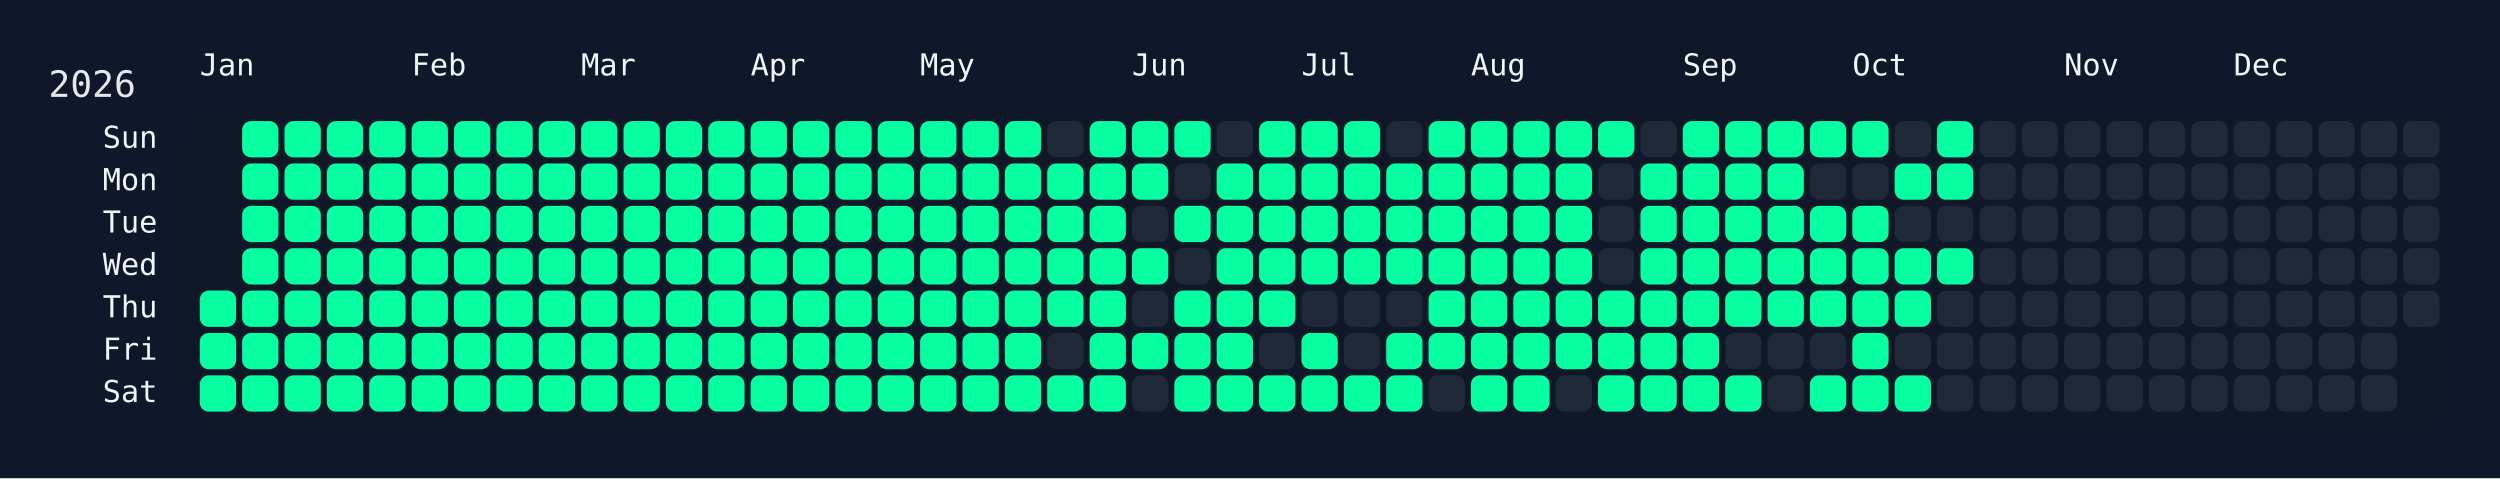
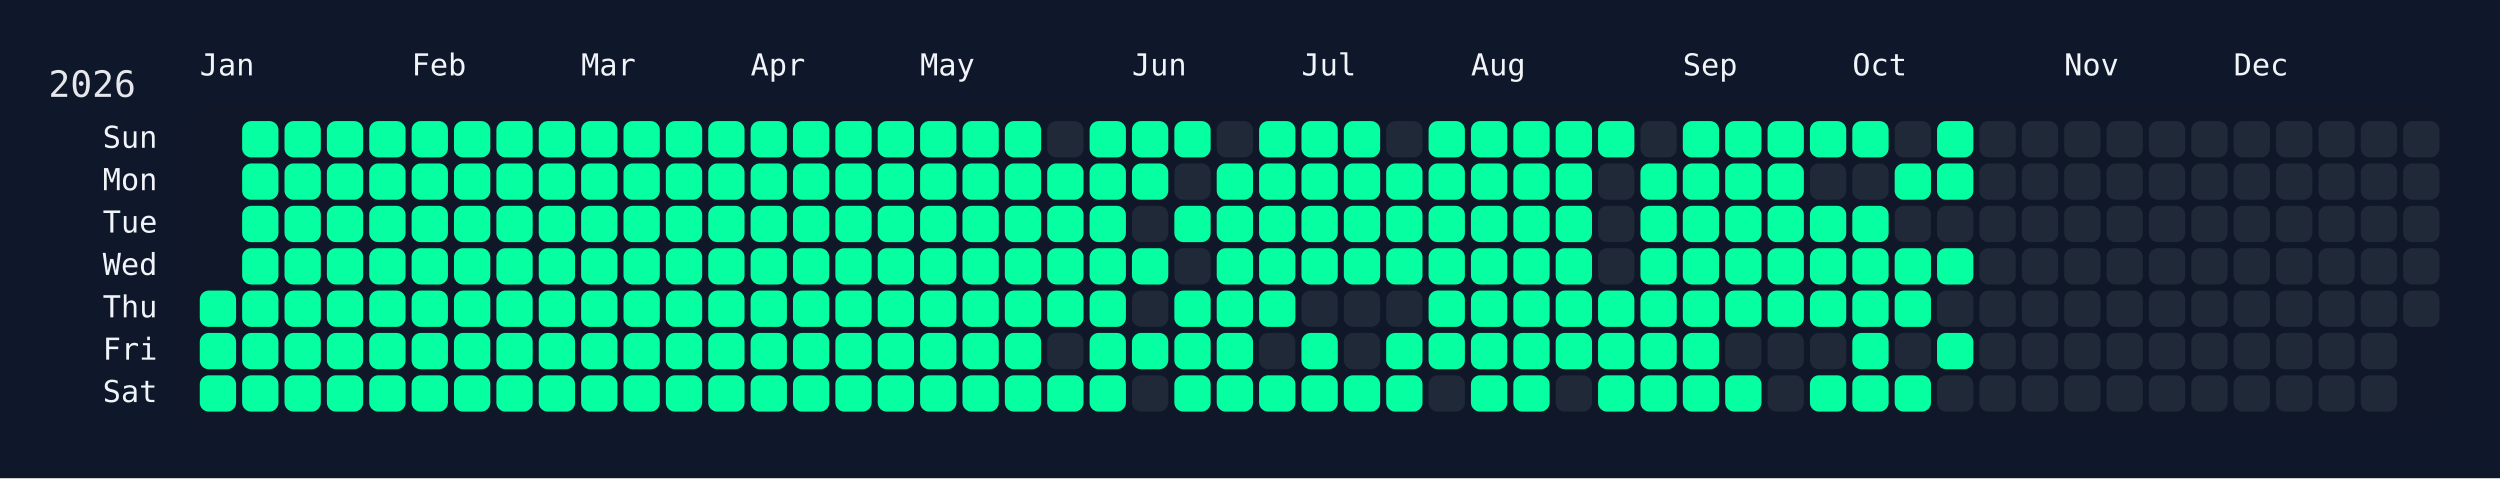
<svg xmlns="http://www.w3.org/2000/svg" width="826" height="158" viewBox="0 0 826 158">
  <rect width="826" height="158" fill="#0f172a" />
  <rect x="60" y="34" width="750" height="108" rx="12" ry="12" fill="rgba(15, 23, 42, 0.8)" />
  <text x="16" y="32" font-size="12" fill="#e5e7eb" font-family="JetBrains Mono, ui-monospace, SFMono-Regular, Menlo, Monaco, Consolas, monospace">2026</text>
  <text x="66" y="18" font-size="10" fill="#f1f5f9" font-family="JetBrains Mono, ui-monospace, SFMono-Regular, Menlo, Monaco, Consolas, monospace" dominant-baseline="hanging">Jan</text>
  <text x="136" y="18" font-size="10" fill="#f1f5f9" font-family="JetBrains Mono, ui-monospace, SFMono-Regular, Menlo, Monaco, Consolas, monospace" dominant-baseline="hanging">Feb</text>
  <text x="192" y="18" font-size="10" fill="#f1f5f9" font-family="JetBrains Mono, ui-monospace, SFMono-Regular, Menlo, Monaco, Consolas, monospace" dominant-baseline="hanging">Mar</text>
  <text x="248" y="18" font-size="10" fill="#f1f5f9" font-family="JetBrains Mono, ui-monospace, SFMono-Regular, Menlo, Monaco, Consolas, monospace" dominant-baseline="hanging">Apr</text>
  <text x="304" y="18" font-size="10" fill="#f1f5f9" font-family="JetBrains Mono, ui-monospace, SFMono-Regular, Menlo, Monaco, Consolas, monospace" dominant-baseline="hanging">May</text>
  <text x="374" y="18" font-size="10" fill="#f1f5f9" font-family="JetBrains Mono, ui-monospace, SFMono-Regular, Menlo, Monaco, Consolas, monospace" dominant-baseline="hanging">Jun</text>
  <text x="430" y="18" font-size="10" fill="#f1f5f9" font-family="JetBrains Mono, ui-monospace, SFMono-Regular, Menlo, Monaco, Consolas, monospace" dominant-baseline="hanging">Jul</text>
  <text x="486" y="18" font-size="10" fill="#f1f5f9" font-family="JetBrains Mono, ui-monospace, SFMono-Regular, Menlo, Monaco, Consolas, monospace" dominant-baseline="hanging">Aug</text>
  <text x="556" y="18" font-size="10" fill="#f1f5f9" font-family="JetBrains Mono, ui-monospace, SFMono-Regular, Menlo, Monaco, Consolas, monospace" dominant-baseline="hanging">Sep</text>
  <text x="612" y="18" font-size="10" fill="#f1f5f9" font-family="JetBrains Mono, ui-monospace, SFMono-Regular, Menlo, Monaco, Consolas, monospace" dominant-baseline="hanging">Oct</text>
  <text x="682" y="18" font-size="10" fill="#f1f5f9" font-family="JetBrains Mono, ui-monospace, SFMono-Regular, Menlo, Monaco, Consolas, monospace" dominant-baseline="hanging">Nov</text>
  <text x="738" y="18" font-size="10" fill="#f1f5f9" font-family="JetBrains Mono, ui-monospace, SFMono-Regular, Menlo, Monaco, Consolas, monospace" dominant-baseline="hanging">Dec</text>
  <text x="52" y="46.0" font-size="10" fill="#f1f5f9" font-family="JetBrains Mono, ui-monospace, SFMono-Regular, Menlo, Monaco, Consolas, monospace" text-anchor="end" dominant-baseline="middle">Sun</text>
  <text x="52" y="60.0" font-size="10" fill="#f1f5f9" font-family="JetBrains Mono, ui-monospace, SFMono-Regular, Menlo, Monaco, Consolas, monospace" text-anchor="end" dominant-baseline="middle">Mon</text>
  <text x="52" y="74.0" font-size="10" fill="#f1f5f9" font-family="JetBrains Mono, ui-monospace, SFMono-Regular, Menlo, Monaco, Consolas, monospace" text-anchor="end" dominant-baseline="middle">Tue</text>
  <text x="52" y="88.0" font-size="10" fill="#f1f5f9" font-family="JetBrains Mono, ui-monospace, SFMono-Regular, Menlo, Monaco, Consolas, monospace" text-anchor="end" dominant-baseline="middle">Wed</text>
  <text x="52" y="102.0" font-size="10" fill="#f1f5f9" font-family="JetBrains Mono, ui-monospace, SFMono-Regular, Menlo, Monaco, Consolas, monospace" text-anchor="end" dominant-baseline="middle">Thu</text>
  <text x="52" y="116.0" font-size="10" fill="#f1f5f9" font-family="JetBrains Mono, ui-monospace, SFMono-Regular, Menlo, Monaco, Consolas, monospace" text-anchor="end" dominant-baseline="middle">Fri</text>
  <text x="52" y="130.0" font-size="10" fill="#f1f5f9" font-family="JetBrains Mono, ui-monospace, SFMono-Regular, Menlo, Monaco, Consolas, monospace" text-anchor="end" dominant-baseline="middle">Sat</text>
  <g transform="translate(66,40)">
    <rect x="0" y="56" width="12" height="12" rx="3" ry="3" fill="#05ffa1" data-date="2026-01-01" />
    <rect x="0" y="70" width="12" height="12" rx="3" ry="3" fill="#05ffa1" data-date="2026-01-02" />
    <rect x="0" y="84" width="12" height="12" rx="3" ry="3" fill="#05ffa1" data-date="2026-01-03" />
    <rect x="14" y="0" width="12" height="12" rx="3" ry="3" fill="#05ffa1" data-date="2026-01-04" />
    <rect x="14" y="14" width="12" height="12" rx="3" ry="3" fill="#05ffa1" data-date="2026-01-05" />
    <rect x="14" y="28" width="12" height="12" rx="3" ry="3" fill="#05ffa1" data-date="2026-01-06" />
    <rect x="14" y="42" width="12" height="12" rx="3" ry="3" fill="#05ffa1" data-date="2026-01-07" />
    <rect x="14" y="56" width="12" height="12" rx="3" ry="3" fill="#05ffa1" data-date="2026-01-08" />
    <rect x="14" y="70" width="12" height="12" rx="3" ry="3" fill="#05ffa1" data-date="2026-01-09" />
    <rect x="14" y="84" width="12" height="12" rx="3" ry="3" fill="#05ffa1" data-date="2026-01-10" />
    <rect x="28" y="0" width="12" height="12" rx="3" ry="3" fill="#05ffa1" data-date="2026-01-11" />
    <rect x="28" y="14" width="12" height="12" rx="3" ry="3" fill="#05ffa1" data-date="2026-01-12" />
    <rect x="28" y="28" width="12" height="12" rx="3" ry="3" fill="#05ffa1" data-date="2026-01-13" />
    <rect x="28" y="42" width="12" height="12" rx="3" ry="3" fill="#05ffa1" data-date="2026-01-14" />
    <rect x="28" y="56" width="12" height="12" rx="3" ry="3" fill="#05ffa1" data-date="2026-01-15" />
    <rect x="28" y="70" width="12" height="12" rx="3" ry="3" fill="#05ffa1" data-date="2026-01-16" />
    <rect x="28" y="84" width="12" height="12" rx="3" ry="3" fill="#05ffa1" data-date="2026-01-17" />
    <rect x="42" y="0" width="12" height="12" rx="3" ry="3" fill="#05ffa1" data-date="2026-01-18" />
    <rect x="42" y="14" width="12" height="12" rx="3" ry="3" fill="#05ffa1" data-date="2026-01-19" />
    <rect x="42" y="28" width="12" height="12" rx="3" ry="3" fill="#05ffa1" data-date="2026-01-20" />
    <rect x="42" y="42" width="12" height="12" rx="3" ry="3" fill="#05ffa1" data-date="2026-01-21" />
    <rect x="42" y="56" width="12" height="12" rx="3" ry="3" fill="#05ffa1" data-date="2026-01-22" />
    <rect x="42" y="70" width="12" height="12" rx="3" ry="3" fill="#05ffa1" data-date="2026-01-23" />
    <rect x="42" y="84" width="12" height="12" rx="3" ry="3" fill="#05ffa1" data-date="2026-01-24" />
    <rect x="56" y="0" width="12" height="12" rx="3" ry="3" fill="#05ffa1" data-date="2026-01-25" />
    <rect x="56" y="14" width="12" height="12" rx="3" ry="3" fill="#05ffa1" data-date="2026-01-26" />
    <rect x="56" y="28" width="12" height="12" rx="3" ry="3" fill="#05ffa1" data-date="2026-01-27" />
    <rect x="56" y="42" width="12" height="12" rx="3" ry="3" fill="#05ffa1" data-date="2026-01-28" />
    <rect x="56" y="56" width="12" height="12" rx="3" ry="3" fill="#05ffa1" data-date="2026-01-29" />
    <rect x="56" y="70" width="12" height="12" rx="3" ry="3" fill="#05ffa1" data-date="2026-01-30" />
    <rect x="56" y="84" width="12" height="12" rx="3" ry="3" fill="#05ffa1" data-date="2026-01-31" />
    <rect x="70" y="0" width="12" height="12" rx="3" ry="3" fill="#05ffa1" data-date="2026-02-01" />
    <rect x="70" y="14" width="12" height="12" rx="3" ry="3" fill="#05ffa1" data-date="2026-02-02" />
    <rect x="70" y="28" width="12" height="12" rx="3" ry="3" fill="#05ffa1" data-date="2026-02-03" />
    <rect x="70" y="42" width="12" height="12" rx="3" ry="3" fill="#05ffa1" data-date="2026-02-04" />
    <rect x="70" y="56" width="12" height="12" rx="3" ry="3" fill="#05ffa1" data-date="2026-02-05" />
    <rect x="70" y="70" width="12" height="12" rx="3" ry="3" fill="#05ffa1" data-date="2026-02-06" />
    <rect x="70" y="84" width="12" height="12" rx="3" ry="3" fill="#05ffa1" data-date="2026-02-07" />
    <rect x="84" y="0" width="12" height="12" rx="3" ry="3" fill="#05ffa1" data-date="2026-02-08" />
    <rect x="84" y="14" width="12" height="12" rx="3" ry="3" fill="#05ffa1" data-date="2026-02-09" />
    <rect x="84" y="28" width="12" height="12" rx="3" ry="3" fill="#05ffa1" data-date="2026-02-10" />
    <rect x="84" y="42" width="12" height="12" rx="3" ry="3" fill="#05ffa1" data-date="2026-02-11" />
    <rect x="84" y="56" width="12" height="12" rx="3" ry="3" fill="#05ffa1" data-date="2026-02-12" />
    <rect x="84" y="70" width="12" height="12" rx="3" ry="3" fill="#05ffa1" data-date="2026-02-13" />
    <rect x="84" y="84" width="12" height="12" rx="3" ry="3" fill="#05ffa1" data-date="2026-02-14" />
    <rect x="98" y="0" width="12" height="12" rx="3" ry="3" fill="#05ffa1" data-date="2026-02-15" />
    <rect x="98" y="14" width="12" height="12" rx="3" ry="3" fill="#05ffa1" data-date="2026-02-16" />
    <rect x="98" y="28" width="12" height="12" rx="3" ry="3" fill="#05ffa1" data-date="2026-02-17" />
    <rect x="98" y="42" width="12" height="12" rx="3" ry="3" fill="#05ffa1" data-date="2026-02-18" />
    <rect x="98" y="56" width="12" height="12" rx="3" ry="3" fill="#05ffa1" data-date="2026-02-19" />
    <rect x="98" y="70" width="12" height="12" rx="3" ry="3" fill="#05ffa1" data-date="2026-02-20" />
    <rect x="98" y="84" width="12" height="12" rx="3" ry="3" fill="#05ffa1" data-date="2026-02-21" />
    <rect x="112" y="0" width="12" height="12" rx="3" ry="3" fill="#05ffa1" data-date="2026-02-22" />
    <rect x="112" y="14" width="12" height="12" rx="3" ry="3" fill="#05ffa1" data-date="2026-02-23" />
    <rect x="112" y="28" width="12" height="12" rx="3" ry="3" fill="#05ffa1" data-date="2026-02-24" />
    <rect x="112" y="42" width="12" height="12" rx="3" ry="3" fill="#05ffa1" data-date="2026-02-25" />
    <rect x="112" y="56" width="12" height="12" rx="3" ry="3" fill="#05ffa1" data-date="2026-02-26" />
    <rect x="112" y="70" width="12" height="12" rx="3" ry="3" fill="#05ffa1" data-date="2026-02-27" />
    <rect x="112" y="84" width="12" height="12" rx="3" ry="3" fill="#05ffa1" data-date="2026-02-28" />
    <rect x="126" y="0" width="12" height="12" rx="3" ry="3" fill="#05ffa1" data-date="2026-03-01" />
    <rect x="126" y="14" width="12" height="12" rx="3" ry="3" fill="#05ffa1" data-date="2026-03-02" />
    <rect x="126" y="28" width="12" height="12" rx="3" ry="3" fill="#05ffa1" data-date="2026-03-03" />
    <rect x="126" y="42" width="12" height="12" rx="3" ry="3" fill="#05ffa1" data-date="2026-03-04" />
    <rect x="126" y="56" width="12" height="12" rx="3" ry="3" fill="#05ffa1" data-date="2026-03-05" />
    <rect x="126" y="70" width="12" height="12" rx="3" ry="3" fill="#05ffa1" data-date="2026-03-06" />
    <rect x="126" y="84" width="12" height="12" rx="3" ry="3" fill="#05ffa1" data-date="2026-03-07" />
    <rect x="140" y="0" width="12" height="12" rx="3" ry="3" fill="#05ffa1" data-date="2026-03-08" />
    <rect x="140" y="14" width="12" height="12" rx="3" ry="3" fill="#05ffa1" data-date="2026-03-09" />
    <rect x="140" y="28" width="12" height="12" rx="3" ry="3" fill="#05ffa1" data-date="2026-03-10" />
    <rect x="140" y="42" width="12" height="12" rx="3" ry="3" fill="#05ffa1" data-date="2026-03-11" />
    <rect x="140" y="56" width="12" height="12" rx="3" ry="3" fill="#05ffa1" data-date="2026-03-12" />
    <rect x="140" y="70" width="12" height="12" rx="3" ry="3" fill="#05ffa1" data-date="2026-03-13" />
    <rect x="140" y="84" width="12" height="12" rx="3" ry="3" fill="#05ffa1" data-date="2026-03-14" />
    <rect x="154" y="0" width="12" height="12" rx="3" ry="3" fill="#05ffa1" data-date="2026-03-15" />
    <rect x="154" y="14" width="12" height="12" rx="3" ry="3" fill="#05ffa1" data-date="2026-03-16" />
    <rect x="154" y="28" width="12" height="12" rx="3" ry="3" fill="#05ffa1" data-date="2026-03-17" />
    <rect x="154" y="42" width="12" height="12" rx="3" ry="3" fill="#05ffa1" data-date="2026-03-18" />
    <rect x="154" y="56" width="12" height="12" rx="3" ry="3" fill="#05ffa1" data-date="2026-03-19" />
    <rect x="154" y="70" width="12" height="12" rx="3" ry="3" fill="#05ffa1" data-date="2026-03-20" />
    <rect x="154" y="84" width="12" height="12" rx="3" ry="3" fill="#05ffa1" data-date="2026-03-21" />
    <rect x="168" y="0" width="12" height="12" rx="3" ry="3" fill="#05ffa1" data-date="2026-03-22" />
    <rect x="168" y="14" width="12" height="12" rx="3" ry="3" fill="#05ffa1" data-date="2026-03-23" />
    <rect x="168" y="28" width="12" height="12" rx="3" ry="3" fill="#05ffa1" data-date="2026-03-24" />
    <rect x="168" y="42" width="12" height="12" rx="3" ry="3" fill="#05ffa1" data-date="2026-03-25" />
    <rect x="168" y="56" width="12" height="12" rx="3" ry="3" fill="#05ffa1" data-date="2026-03-26" />
    <rect x="168" y="70" width="12" height="12" rx="3" ry="3" fill="#05ffa1" data-date="2026-03-27" />
    <rect x="168" y="84" width="12" height="12" rx="3" ry="3" fill="#05ffa1" data-date="2026-03-28" />
    <rect x="182" y="0" width="12" height="12" rx="3" ry="3" fill="#05ffa1" data-date="2026-03-29" />
    <rect x="182" y="14" width="12" height="12" rx="3" ry="3" fill="#05ffa1" data-date="2026-03-30" />
    <rect x="182" y="28" width="12" height="12" rx="3" ry="3" fill="#05ffa1" data-date="2026-03-31" />
    <rect x="182" y="42" width="12" height="12" rx="3" ry="3" fill="#05ffa1" data-date="2026-04-01" />
    <rect x="182" y="56" width="12" height="12" rx="3" ry="3" fill="#05ffa1" data-date="2026-04-02" />
    <rect x="182" y="70" width="12" height="12" rx="3" ry="3" fill="#05ffa1" data-date="2026-04-03" />
    <rect x="182" y="84" width="12" height="12" rx="3" ry="3" fill="#05ffa1" data-date="2026-04-04" />
    <rect x="196" y="0" width="12" height="12" rx="3" ry="3" fill="#05ffa1" data-date="2026-04-05" />
    <rect x="196" y="14" width="12" height="12" rx="3" ry="3" fill="#05ffa1" data-date="2026-04-06" />
    <rect x="196" y="28" width="12" height="12" rx="3" ry="3" fill="#05ffa1" data-date="2026-04-07" />
    <rect x="196" y="42" width="12" height="12" rx="3" ry="3" fill="#05ffa1" data-date="2026-04-08" />
    <rect x="196" y="56" width="12" height="12" rx="3" ry="3" fill="#05ffa1" data-date="2026-04-09" />
    <rect x="196" y="70" width="12" height="12" rx="3" ry="3" fill="#05ffa1" data-date="2026-04-10" />
    <rect x="196" y="84" width="12" height="12" rx="3" ry="3" fill="#05ffa1" data-date="2026-04-11" />
    <rect x="210" y="0" width="12" height="12" rx="3" ry="3" fill="#05ffa1" data-date="2026-04-12" />
    <rect x="210" y="14" width="12" height="12" rx="3" ry="3" fill="#05ffa1" data-date="2026-04-13" />
    <rect x="210" y="28" width="12" height="12" rx="3" ry="3" fill="#05ffa1" data-date="2026-04-14" />
    <rect x="210" y="42" width="12" height="12" rx="3" ry="3" fill="#05ffa1" data-date="2026-04-15" />
    <rect x="210" y="56" width="12" height="12" rx="3" ry="3" fill="#05ffa1" data-date="2026-04-16" />
    <rect x="210" y="70" width="12" height="12" rx="3" ry="3" fill="#05ffa1" data-date="2026-04-17" />
    <rect x="210" y="84" width="12" height="12" rx="3" ry="3" fill="#05ffa1" data-date="2026-04-18" />
    <rect x="224" y="0" width="12" height="12" rx="3" ry="3" fill="#05ffa1" data-date="2026-04-19" />
    <rect x="224" y="14" width="12" height="12" rx="3" ry="3" fill="#05ffa1" data-date="2026-04-20" />
    <rect x="224" y="28" width="12" height="12" rx="3" ry="3" fill="#05ffa1" data-date="2026-04-21" />
    <rect x="224" y="42" width="12" height="12" rx="3" ry="3" fill="#05ffa1" data-date="2026-04-22" />
    <rect x="224" y="56" width="12" height="12" rx="3" ry="3" fill="#05ffa1" data-date="2026-04-23" />
    <rect x="224" y="70" width="12" height="12" rx="3" ry="3" fill="#05ffa1" data-date="2026-04-24" />
    <rect x="224" y="84" width="12" height="12" rx="3" ry="3" fill="#05ffa1" data-date="2026-04-25" />
    <rect x="238" y="0" width="12" height="12" rx="3" ry="3" fill="#05ffa1" data-date="2026-04-26" />
    <rect x="238" y="14" width="12" height="12" rx="3" ry="3" fill="#05ffa1" data-date="2026-04-27" />
    <rect x="238" y="28" width="12" height="12" rx="3" ry="3" fill="#05ffa1" data-date="2026-04-28" />
    <rect x="238" y="42" width="12" height="12" rx="3" ry="3" fill="#05ffa1" data-date="2026-04-29" />
    <rect x="238" y="56" width="12" height="12" rx="3" ry="3" fill="#05ffa1" data-date="2026-04-30" />
    <rect x="238" y="70" width="12" height="12" rx="3" ry="3" fill="#05ffa1" data-date="2026-05-01" />
    <rect x="238" y="84" width="12" height="12" rx="3" ry="3" fill="#05ffa1" data-date="2026-05-02" />
    <rect x="252" y="0" width="12" height="12" rx="3" ry="3" fill="#05ffa1" data-date="2026-05-03" />
    <rect x="252" y="14" width="12" height="12" rx="3" ry="3" fill="#05ffa1" data-date="2026-05-04" />
    <rect x="252" y="28" width="12" height="12" rx="3" ry="3" fill="#05ffa1" data-date="2026-05-05" />
    <rect x="252" y="42" width="12" height="12" rx="3" ry="3" fill="#05ffa1" data-date="2026-05-06" />
    <rect x="252" y="56" width="12" height="12" rx="3" ry="3" fill="#05ffa1" data-date="2026-05-07" />
    <rect x="252" y="70" width="12" height="12" rx="3" ry="3" fill="#05ffa1" data-date="2026-05-08" />
    <rect x="252" y="84" width="12" height="12" rx="3" ry="3" fill="#05ffa1" data-date="2026-05-09" />
    <rect x="266" y="0" width="12" height="12" rx="3" ry="3" fill="#05ffa1" data-date="2026-05-10" />
    <rect x="266" y="14" width="12" height="12" rx="3" ry="3" fill="#05ffa1" data-date="2026-05-11" />
    <rect x="266" y="28" width="12" height="12" rx="3" ry="3" fill="#05ffa1" data-date="2026-05-12" />
    <rect x="266" y="42" width="12" height="12" rx="3" ry="3" fill="#05ffa1" data-date="2026-05-13" />
    <rect x="266" y="56" width="12" height="12" rx="3" ry="3" fill="#05ffa1" data-date="2026-05-14" />
    <rect x="266" y="70" width="12" height="12" rx="3" ry="3" fill="#05ffa1" data-date="2026-05-15" />
    <rect x="266" y="84" width="12" height="12" rx="3" ry="3" fill="#05ffa1" data-date="2026-05-16" />
    <rect x="280" y="0" width="12" height="12" rx="3" ry="3" fill="#1f2937" data-date="2026-05-17" />
    <rect x="280" y="14" width="12" height="12" rx="3" ry="3" fill="#05ffa1" data-date="2026-05-18" />
    <rect x="280" y="28" width="12" height="12" rx="3" ry="3" fill="#05ffa1" data-date="2026-05-19" />
    <rect x="280" y="42" width="12" height="12" rx="3" ry="3" fill="#05ffa1" data-date="2026-05-20" />
    <rect x="280" y="56" width="12" height="12" rx="3" ry="3" fill="#05ffa1" data-date="2026-05-21" />
    <rect x="280" y="70" width="12" height="12" rx="3" ry="3" fill="#1f2937" data-date="2026-05-22" />
    <rect x="280" y="84" width="12" height="12" rx="3" ry="3" fill="#05ffa1" data-date="2026-05-23" />
    <rect x="294" y="0" width="12" height="12" rx="3" ry="3" fill="#05ffa1" data-date="2026-05-24" />
    <rect x="294" y="14" width="12" height="12" rx="3" ry="3" fill="#05ffa1" data-date="2026-05-25" />
    <rect x="294" y="28" width="12" height="12" rx="3" ry="3" fill="#05ffa1" data-date="2026-05-26" />
    <rect x="294" y="42" width="12" height="12" rx="3" ry="3" fill="#05ffa1" data-date="2026-05-27" />
    <rect x="294" y="56" width="12" height="12" rx="3" ry="3" fill="#05ffa1" data-date="2026-05-28" />
    <rect x="294" y="70" width="12" height="12" rx="3" ry="3" fill="#05ffa1" data-date="2026-05-29" />
    <rect x="294" y="84" width="12" height="12" rx="3" ry="3" fill="#05ffa1" data-date="2026-05-30" />
    <rect x="308" y="0" width="12" height="12" rx="3" ry="3" fill="#05ffa1" data-date="2026-05-31" />
    <rect x="308" y="14" width="12" height="12" rx="3" ry="3" fill="#05ffa1" data-date="2026-06-01" />
    <rect x="308" y="28" width="12" height="12" rx="3" ry="3" fill="#1f2937" data-date="2026-06-02" />
    <rect x="308" y="42" width="12" height="12" rx="3" ry="3" fill="#05ffa1" data-date="2026-06-03" />
    <rect x="308" y="56" width="12" height="12" rx="3" ry="3" fill="#1f2937" data-date="2026-06-04" />
    <rect x="308" y="70" width="12" height="12" rx="3" ry="3" fill="#05ffa1" data-date="2026-06-05" />
    <rect x="308" y="84" width="12" height="12" rx="3" ry="3" fill="#1f2937" data-date="2026-06-06" />
    <rect x="322" y="0" width="12" height="12" rx="3" ry="3" fill="#05ffa1" data-date="2026-06-07" />
    <rect x="322" y="14" width="12" height="12" rx="3" ry="3" fill="#1f2937" data-date="2026-06-08" />
    <rect x="322" y="28" width="12" height="12" rx="3" ry="3" fill="#05ffa1" data-date="2026-06-09" />
    <rect x="322" y="42" width="12" height="12" rx="3" ry="3" fill="#1f2937" data-date="2026-06-10" />
    <rect x="322" y="56" width="12" height="12" rx="3" ry="3" fill="#05ffa1" data-date="2026-06-11" />
    <rect x="322" y="70" width="12" height="12" rx="3" ry="3" fill="#05ffa1" data-date="2026-06-12" />
    <rect x="322" y="84" width="12" height="12" rx="3" ry="3" fill="#05ffa1" data-date="2026-06-13" />
    <rect x="336" y="0" width="12" height="12" rx="3" ry="3" fill="#1f2937" data-date="2026-06-14" />
    <rect x="336" y="14" width="12" height="12" rx="3" ry="3" fill="#05ffa1" data-date="2026-06-15" />
    <rect x="336" y="28" width="12" height="12" rx="3" ry="3" fill="#05ffa1" data-date="2026-06-16" />
    <rect x="336" y="42" width="12" height="12" rx="3" ry="3" fill="#05ffa1" data-date="2026-06-17" />
    <rect x="336" y="56" width="12" height="12" rx="3" ry="3" fill="#05ffa1" data-date="2026-06-18" />
    <rect x="336" y="70" width="12" height="12" rx="3" ry="3" fill="#05ffa1" data-date="2026-06-19" />
    <rect x="336" y="84" width="12" height="12" rx="3" ry="3" fill="#05ffa1" data-date="2026-06-20" />
    <rect x="350" y="0" width="12" height="12" rx="3" ry="3" fill="#05ffa1" data-date="2026-06-21" />
    <rect x="350" y="14" width="12" height="12" rx="3" ry="3" fill="#05ffa1" data-date="2026-06-22" />
    <rect x="350" y="28" width="12" height="12" rx="3" ry="3" fill="#05ffa1" data-date="2026-06-23" />
    <rect x="350" y="42" width="12" height="12" rx="3" ry="3" fill="#05ffa1" data-date="2026-06-24" />
    <rect x="350" y="56" width="12" height="12" rx="3" ry="3" fill="#05ffa1" data-date="2026-06-25" />
    <rect x="350" y="70" width="12" height="12" rx="3" ry="3" fill="#1f2937" data-date="2026-06-26" />
    <rect x="350" y="84" width="12" height="12" rx="3" ry="3" fill="#05ffa1" data-date="2026-06-27" />
    <rect x="364" y="0" width="12" height="12" rx="3" ry="3" fill="#05ffa1" data-date="2026-06-28" />
    <rect x="364" y="14" width="12" height="12" rx="3" ry="3" fill="#05ffa1" data-date="2026-06-29" />
    <rect x="364" y="28" width="12" height="12" rx="3" ry="3" fill="#05ffa1" data-date="2026-06-30" />
    <rect x="364" y="42" width="12" height="12" rx="3" ry="3" fill="#05ffa1" data-date="2026-07-01" />
    <rect x="364" y="56" width="12" height="12" rx="3" ry="3" fill="#1f2937" data-date="2026-07-02" />
    <rect x="364" y="70" width="12" height="12" rx="3" ry="3" fill="#05ffa1" data-date="2026-07-03" />
    <rect x="364" y="84" width="12" height="12" rx="3" ry="3" fill="#05ffa1" data-date="2026-07-04" />
    <rect x="378" y="0" width="12" height="12" rx="3" ry="3" fill="#05ffa1" data-date="2026-07-05" />
    <rect x="378" y="14" width="12" height="12" rx="3" ry="3" fill="#05ffa1" data-date="2026-07-06" />
    <rect x="378" y="28" width="12" height="12" rx="3" ry="3" fill="#05ffa1" data-date="2026-07-07" />
    <rect x="378" y="42" width="12" height="12" rx="3" ry="3" fill="#05ffa1" data-date="2026-07-08" />
    <rect x="378" y="56" width="12" height="12" rx="3" ry="3" fill="#1f2937" data-date="2026-07-09" />
    <rect x="378" y="70" width="12" height="12" rx="3" ry="3" fill="#1f2937" data-date="2026-07-10" />
    <rect x="378" y="84" width="12" height="12" rx="3" ry="3" fill="#05ffa1" data-date="2026-07-11" />
    <rect x="392" y="0" width="12" height="12" rx="3" ry="3" fill="#1f2937" data-date="2026-07-12" />
    <rect x="392" y="14" width="12" height="12" rx="3" ry="3" fill="#05ffa1" data-date="2026-07-13" />
    <rect x="392" y="28" width="12" height="12" rx="3" ry="3" fill="#05ffa1" data-date="2026-07-14" />
    <rect x="392" y="42" width="12" height="12" rx="3" ry="3" fill="#05ffa1" data-date="2026-07-15" />
    <rect x="392" y="56" width="12" height="12" rx="3" ry="3" fill="#1f2937" data-date="2026-07-16" />
    <rect x="392" y="70" width="12" height="12" rx="3" ry="3" fill="#05ffa1" data-date="2026-07-17" />
    <rect x="392" y="84" width="12" height="12" rx="3" ry="3" fill="#05ffa1" data-date="2026-07-18" />
    <rect x="406" y="0" width="12" height="12" rx="3" ry="3" fill="#05ffa1" data-date="2026-07-19" />
    <rect x="406" y="14" width="12" height="12" rx="3" ry="3" fill="#05ffa1" data-date="2026-07-20" />
    <rect x="406" y="28" width="12" height="12" rx="3" ry="3" fill="#05ffa1" data-date="2026-07-21" />
    <rect x="406" y="42" width="12" height="12" rx="3" ry="3" fill="#05ffa1" data-date="2026-07-22" />
    <rect x="406" y="56" width="12" height="12" rx="3" ry="3" fill="#05ffa1" data-date="2026-07-23" />
    <rect x="406" y="70" width="12" height="12" rx="3" ry="3" fill="#05ffa1" data-date="2026-07-24" />
    <rect x="406" y="84" width="12" height="12" rx="3" ry="3" fill="#1f2937" data-date="2026-07-25" />
    <rect x="420" y="0" width="12" height="12" rx="3" ry="3" fill="#05ffa1" data-date="2026-07-26" />
    <rect x="420" y="14" width="12" height="12" rx="3" ry="3" fill="#05ffa1" data-date="2026-07-27" />
    <rect x="420" y="28" width="12" height="12" rx="3" ry="3" fill="#05ffa1" data-date="2026-07-28" />
    <rect x="420" y="42" width="12" height="12" rx="3" ry="3" fill="#05ffa1" data-date="2026-07-29" />
    <rect x="420" y="56" width="12" height="12" rx="3" ry="3" fill="#05ffa1" data-date="2026-07-30" />
    <rect x="420" y="70" width="12" height="12" rx="3" ry="3" fill="#05ffa1" data-date="2026-07-31" />
    <rect x="420" y="84" width="12" height="12" rx="3" ry="3" fill="#05ffa1" data-date="2026-08-01" />
    <rect x="434" y="0" width="12" height="12" rx="3" ry="3" fill="#05ffa1" data-date="2026-08-02" />
    <rect x="434" y="14" width="12" height="12" rx="3" ry="3" fill="#05ffa1" data-date="2026-08-03" />
    <rect x="434" y="28" width="12" height="12" rx="3" ry="3" fill="#05ffa1" data-date="2026-08-04" />
    <rect x="434" y="42" width="12" height="12" rx="3" ry="3" fill="#05ffa1" data-date="2026-08-05" />
    <rect x="434" y="56" width="12" height="12" rx="3" ry="3" fill="#05ffa1" data-date="2026-08-06" />
    <rect x="434" y="70" width="12" height="12" rx="3" ry="3" fill="#05ffa1" data-date="2026-08-07" />
    <rect x="434" y="84" width="12" height="12" rx="3" ry="3" fill="#05ffa1" data-date="2026-08-08" />
    <rect x="448" y="0" width="12" height="12" rx="3" ry="3" fill="#05ffa1" data-date="2026-08-09" />
    <rect x="448" y="14" width="12" height="12" rx="3" ry="3" fill="#05ffa1" data-date="2026-08-10" />
    <rect x="448" y="28" width="12" height="12" rx="3" ry="3" fill="#05ffa1" data-date="2026-08-11" />
    <rect x="448" y="42" width="12" height="12" rx="3" ry="3" fill="#05ffa1" data-date="2026-08-12" />
    <rect x="448" y="56" width="12" height="12" rx="3" ry="3" fill="#05ffa1" data-date="2026-08-13" />
    <rect x="448" y="70" width="12" height="12" rx="3" ry="3" fill="#05ffa1" data-date="2026-08-14" />
    <rect x="448" y="84" width="12" height="12" rx="3" ry="3" fill="#1f2937" data-date="2026-08-15" />
    <rect x="462" y="0" width="12" height="12" rx="3" ry="3" fill="#05ffa1" data-date="2026-08-16" />
    <rect x="462" y="14" width="12" height="12" rx="3" ry="3" fill="#1f2937" data-date="2026-08-17" />
    <rect x="462" y="28" width="12" height="12" rx="3" ry="3" fill="#1f2937" data-date="2026-08-18" />
    <rect x="462" y="42" width="12" height="12" rx="3" ry="3" fill="#1f2937" data-date="2026-08-19" />
    <rect x="462" y="56" width="12" height="12" rx="3" ry="3" fill="#05ffa1" data-date="2026-08-20" />
    <rect x="462" y="70" width="12" height="12" rx="3" ry="3" fill="#05ffa1" data-date="2026-08-21" />
    <rect x="462" y="84" width="12" height="12" rx="3" ry="3" fill="#05ffa1" data-date="2026-08-22" />
    <rect x="476" y="0" width="12" height="12" rx="3" ry="3" fill="#1f2937" data-date="2026-08-23" />
    <rect x="476" y="14" width="12" height="12" rx="3" ry="3" fill="#05ffa1" data-date="2026-08-24" />
    <rect x="476" y="28" width="12" height="12" rx="3" ry="3" fill="#05ffa1" data-date="2026-08-25" />
    <rect x="476" y="42" width="12" height="12" rx="3" ry="3" fill="#05ffa1" data-date="2026-08-26" />
    <rect x="476" y="56" width="12" height="12" rx="3" ry="3" fill="#05ffa1" data-date="2026-08-27" />
    <rect x="476" y="70" width="12" height="12" rx="3" ry="3" fill="#05ffa1" data-date="2026-08-28" />
    <rect x="476" y="84" width="12" height="12" rx="3" ry="3" fill="#05ffa1" data-date="2026-08-29" />
    <rect x="490" y="0" width="12" height="12" rx="3" ry="3" fill="#05ffa1" data-date="2026-08-30" />
    <rect x="490" y="14" width="12" height="12" rx="3" ry="3" fill="#05ffa1" data-date="2026-08-31" />
    <rect x="490" y="28" width="12" height="12" rx="3" ry="3" fill="#05ffa1" data-date="2026-09-01" />
    <rect x="490" y="42" width="12" height="12" rx="3" ry="3" fill="#05ffa1" data-date="2026-09-02" />
    <rect x="490" y="56" width="12" height="12" rx="3" ry="3" fill="#05ffa1" data-date="2026-09-03" />
    <rect x="490" y="70" width="12" height="12" rx="3" ry="3" fill="#05ffa1" data-date="2026-09-04" />
    <rect x="490" y="84" width="12" height="12" rx="3" ry="3" fill="#05ffa1" data-date="2026-09-05" />
    <rect x="504" y="0" width="12" height="12" rx="3" ry="3" fill="#05ffa1" data-date="2026-09-06" />
    <rect x="504" y="14" width="12" height="12" rx="3" ry="3" fill="#05ffa1" data-date="2026-09-07" />
    <rect x="504" y="28" width="12" height="12" rx="3" ry="3" fill="#05ffa1" data-date="2026-09-08" />
    <rect x="504" y="42" width="12" height="12" rx="3" ry="3" fill="#05ffa1" data-date="2026-09-09" />
    <rect x="504" y="56" width="12" height="12" rx="3" ry="3" fill="#05ffa1" data-date="2026-09-10" />
    <rect x="504" y="70" width="12" height="12" rx="3" ry="3" fill="#1f2937" data-date="2026-09-11" />
    <rect x="504" y="84" width="12" height="12" rx="3" ry="3" fill="#05ffa1" data-date="2026-09-12" />
    <rect x="518" y="0" width="12" height="12" rx="3" ry="3" fill="#05ffa1" data-date="2026-09-13" />
    <rect x="518" y="14" width="12" height="12" rx="3" ry="3" fill="#05ffa1" data-date="2026-09-14" />
    <rect x="518" y="28" width="12" height="12" rx="3" ry="3" fill="#05ffa1" data-date="2026-09-15" />
    <rect x="518" y="42" width="12" height="12" rx="3" ry="3" fill="#05ffa1" data-date="2026-09-16" />
    <rect x="518" y="56" width="12" height="12" rx="3" ry="3" fill="#05ffa1" data-date="2026-09-17" />
    <rect x="518" y="70" width="12" height="12" rx="3" ry="3" fill="#1f2937" data-date="2026-09-18" />
    <rect x="518" y="84" width="12" height="12" rx="3" ry="3" fill="#1f2937" data-date="2026-09-19" />
    <rect x="532" y="0" width="12" height="12" rx="3" ry="3" fill="#05ffa1" data-date="2026-09-20" />
    <rect x="532" y="14" width="12" height="12" rx="3" ry="3" fill="#1f2937" data-date="2026-09-21" />
    <rect x="532" y="28" width="12" height="12" rx="3" ry="3" fill="#05ffa1" data-date="2026-09-22" />
    <rect x="532" y="42" width="12" height="12" rx="3" ry="3" fill="#05ffa1" data-date="2026-09-23" />
    <rect x="532" y="56" width="12" height="12" rx="3" ry="3" fill="#05ffa1" data-date="2026-09-24" />
    <rect x="532" y="70" width="12" height="12" rx="3" ry="3" fill="#1f2937" data-date="2026-09-25" />
    <rect x="532" y="84" width="12" height="12" rx="3" ry="3" fill="#05ffa1" data-date="2026-09-26" />
    <rect x="546" y="0" width="12" height="12" rx="3" ry="3" fill="#05ffa1" data-date="2026-09-27" />
    <rect x="546" y="14" width="12" height="12" rx="3" ry="3" fill="#1f2937" data-date="2026-09-28" />
    <rect x="546" y="28" width="12" height="12" rx="3" ry="3" fill="#05ffa1" data-date="2026-09-29" />
    <rect x="546" y="42" width="12" height="12" rx="3" ry="3" fill="#05ffa1" data-date="2026-09-30" />
    <rect x="546" y="56" width="12" height="12" rx="3" ry="3" fill="#05ffa1" data-date="2026-10-01" />
    <rect x="546" y="70" width="12" height="12" rx="3" ry="3" fill="#05ffa1" data-date="2026-10-02" />
    <rect x="546" y="84" width="12" height="12" rx="3" ry="3" fill="#05ffa1" data-date="2026-10-03" />
    <rect x="560" y="0" width="12" height="12" rx="3" ry="3" fill="#1f2937" data-date="2026-10-04" />
    <rect x="560" y="14" width="12" height="12" rx="3" ry="3" fill="#05ffa1" data-date="2026-10-05" />
    <rect x="560" y="28" width="12" height="12" rx="3" ry="3" fill="#1f2937" data-date="2026-10-06" />
    <rect x="560" y="42" width="12" height="12" rx="3" ry="3" fill="#05ffa1" data-date="2026-10-07" />
    <rect x="560" y="56" width="12" height="12" rx="3" ry="3" fill="#05ffa1" data-date="2026-10-08" />
    <rect x="560" y="70" width="12" height="12" rx="3" ry="3" fill="#1f2937" data-date="2026-10-09" />
    <rect x="560" y="84" width="12" height="12" rx="3" ry="3" fill="#05ffa1" data-date="2026-10-10" />
    <rect x="574" y="0" width="12" height="12" rx="3" ry="3" fill="#05ffa1" data-date="2026-10-11" />
    <rect x="574" y="14" width="12" height="12" rx="3" ry="3" fill="#05ffa1" data-date="2026-10-12" />
    <rect x="574" y="28" width="12" height="12" rx="3" ry="3" fill="#1f2937" data-date="2026-10-13" />
    <rect x="574" y="42" width="12" height="12" rx="3" ry="3" fill="#05ffa1" data-date="2026-10-14" />
    <rect x="574" y="56" width="12" height="12" rx="3" ry="3" fill="#1f2937" data-date="2026-10-15" />
-     <rect x="574" y="70" width="12" height="12" rx="3" ry="3" fill="#1f2937" data-date="2026-10-16" />
+     <rect x="574" y="70" width="12" height="12" rx="3" ry="3" fill="#05ffa1" data-date="2026-10-16" />
    <rect x="574" y="84" width="12" height="12" rx="3" ry="3" fill="#1f2937" data-date="2026-10-17" />
    <rect x="588" y="0" width="12" height="12" rx="3" ry="3" fill="#1f2937" data-date="2026-10-18" />
    <rect x="588" y="14" width="12" height="12" rx="3" ry="3" fill="#1f2937" data-date="2026-10-19" />
    <rect x="588" y="28" width="12" height="12" rx="3" ry="3" fill="#1f2937" data-date="2026-10-20" />
    <rect x="588" y="42" width="12" height="12" rx="3" ry="3" fill="#1f2937" data-date="2026-10-21" />
    <rect x="588" y="56" width="12" height="12" rx="3" ry="3" fill="#1f2937" data-date="2026-10-22" />
    <rect x="588" y="70" width="12" height="12" rx="3" ry="3" fill="#1f2937" data-date="2026-10-23" />
    <rect x="588" y="84" width="12" height="12" rx="3" ry="3" fill="#1f2937" data-date="2026-10-24" />
    <rect x="602" y="0" width="12" height="12" rx="3" ry="3" fill="#1f2937" data-date="2026-10-25" />
    <rect x="602" y="14" width="12" height="12" rx="3" ry="3" fill="#1f2937" data-date="2026-10-26" />
    <rect x="602" y="28" width="12" height="12" rx="3" ry="3" fill="#1f2937" data-date="2026-10-27" />
    <rect x="602" y="42" width="12" height="12" rx="3" ry="3" fill="#1f2937" data-date="2026-10-28" />
    <rect x="602" y="56" width="12" height="12" rx="3" ry="3" fill="#1f2937" data-date="2026-10-29" />
    <rect x="602" y="70" width="12" height="12" rx="3" ry="3" fill="#1f2937" data-date="2026-10-30" />
    <rect x="602" y="84" width="12" height="12" rx="3" ry="3" fill="#1f2937" data-date="2026-10-31" />
    <rect x="616" y="0" width="12" height="12" rx="3" ry="3" fill="#1f2937" data-date="2026-11-01" />
    <rect x="616" y="14" width="12" height="12" rx="3" ry="3" fill="#1f2937" data-date="2026-11-02" />
    <rect x="616" y="28" width="12" height="12" rx="3" ry="3" fill="#1f2937" data-date="2026-11-03" />
    <rect x="616" y="42" width="12" height="12" rx="3" ry="3" fill="#1f2937" data-date="2026-11-04" />
    <rect x="616" y="56" width="12" height="12" rx="3" ry="3" fill="#1f2937" data-date="2026-11-05" />
    <rect x="616" y="70" width="12" height="12" rx="3" ry="3" fill="#1f2937" data-date="2026-11-06" />
    <rect x="616" y="84" width="12" height="12" rx="3" ry="3" fill="#1f2937" data-date="2026-11-07" />
    <rect x="630" y="0" width="12" height="12" rx="3" ry="3" fill="#1f2937" data-date="2026-11-08" />
    <rect x="630" y="14" width="12" height="12" rx="3" ry="3" fill="#1f2937" data-date="2026-11-09" />
    <rect x="630" y="28" width="12" height="12" rx="3" ry="3" fill="#1f2937" data-date="2026-11-10" />
    <rect x="630" y="42" width="12" height="12" rx="3" ry="3" fill="#1f2937" data-date="2026-11-11" />
    <rect x="630" y="56" width="12" height="12" rx="3" ry="3" fill="#1f2937" data-date="2026-11-12" />
    <rect x="630" y="70" width="12" height="12" rx="3" ry="3" fill="#1f2937" data-date="2026-11-13" />
    <rect x="630" y="84" width="12" height="12" rx="3" ry="3" fill="#1f2937" data-date="2026-11-14" />
    <rect x="644" y="0" width="12" height="12" rx="3" ry="3" fill="#1f2937" data-date="2026-11-15" />
    <rect x="644" y="14" width="12" height="12" rx="3" ry="3" fill="#1f2937" data-date="2026-11-16" />
    <rect x="644" y="28" width="12" height="12" rx="3" ry="3" fill="#1f2937" data-date="2026-11-17" />
    <rect x="644" y="42" width="12" height="12" rx="3" ry="3" fill="#1f2937" data-date="2026-11-18" />
    <rect x="644" y="56" width="12" height="12" rx="3" ry="3" fill="#1f2937" data-date="2026-11-19" />
    <rect x="644" y="70" width="12" height="12" rx="3" ry="3" fill="#1f2937" data-date="2026-11-20" />
    <rect x="644" y="84" width="12" height="12" rx="3" ry="3" fill="#1f2937" data-date="2026-11-21" />
    <rect x="658" y="0" width="12" height="12" rx="3" ry="3" fill="#1f2937" data-date="2026-11-22" />
    <rect x="658" y="14" width="12" height="12" rx="3" ry="3" fill="#1f2937" data-date="2026-11-23" />
    <rect x="658" y="28" width="12" height="12" rx="3" ry="3" fill="#1f2937" data-date="2026-11-24" />
    <rect x="658" y="42" width="12" height="12" rx="3" ry="3" fill="#1f2937" data-date="2026-11-25" />
    <rect x="658" y="56" width="12" height="12" rx="3" ry="3" fill="#1f2937" data-date="2026-11-26" />
    <rect x="658" y="70" width="12" height="12" rx="3" ry="3" fill="#1f2937" data-date="2026-11-27" />
    <rect x="658" y="84" width="12" height="12" rx="3" ry="3" fill="#1f2937" data-date="2026-11-28" />
    <rect x="672" y="0" width="12" height="12" rx="3" ry="3" fill="#1f2937" data-date="2026-11-29" />
    <rect x="672" y="14" width="12" height="12" rx="3" ry="3" fill="#1f2937" data-date="2026-11-30" />
    <rect x="672" y="28" width="12" height="12" rx="3" ry="3" fill="#1f2937" data-date="2026-12-01" />
    <rect x="672" y="42" width="12" height="12" rx="3" ry="3" fill="#1f2937" data-date="2026-12-02" />
    <rect x="672" y="56" width="12" height="12" rx="3" ry="3" fill="#1f2937" data-date="2026-12-03" />
    <rect x="672" y="70" width="12" height="12" rx="3" ry="3" fill="#1f2937" data-date="2026-12-04" />
    <rect x="672" y="84" width="12" height="12" rx="3" ry="3" fill="#1f2937" data-date="2026-12-05" />
    <rect x="686" y="0" width="12" height="12" rx="3" ry="3" fill="#1f2937" data-date="2026-12-06" />
    <rect x="686" y="14" width="12" height="12" rx="3" ry="3" fill="#1f2937" data-date="2026-12-07" />
    <rect x="686" y="28" width="12" height="12" rx="3" ry="3" fill="#1f2937" data-date="2026-12-08" />
    <rect x="686" y="42" width="12" height="12" rx="3" ry="3" fill="#1f2937" data-date="2026-12-09" />
    <rect x="686" y="56" width="12" height="12" rx="3" ry="3" fill="#1f2937" data-date="2026-12-10" />
    <rect x="686" y="70" width="12" height="12" rx="3" ry="3" fill="#1f2937" data-date="2026-12-11" />
    <rect x="686" y="84" width="12" height="12" rx="3" ry="3" fill="#1f2937" data-date="2026-12-12" />
    <rect x="700" y="0" width="12" height="12" rx="3" ry="3" fill="#1f2937" data-date="2026-12-13" />
    <rect x="700" y="14" width="12" height="12" rx="3" ry="3" fill="#1f2937" data-date="2026-12-14" />
    <rect x="700" y="28" width="12" height="12" rx="3" ry="3" fill="#1f2937" data-date="2026-12-15" />
    <rect x="700" y="42" width="12" height="12" rx="3" ry="3" fill="#1f2937" data-date="2026-12-16" />
    <rect x="700" y="56" width="12" height="12" rx="3" ry="3" fill="#1f2937" data-date="2026-12-17" />
    <rect x="700" y="70" width="12" height="12" rx="3" ry="3" fill="#1f2937" data-date="2026-12-18" />
    <rect x="700" y="84" width="12" height="12" rx="3" ry="3" fill="#1f2937" data-date="2026-12-19" />
    <rect x="714" y="0" width="12" height="12" rx="3" ry="3" fill="#1f2937" data-date="2026-12-20" />
    <rect x="714" y="14" width="12" height="12" rx="3" ry="3" fill="#1f2937" data-date="2026-12-21" />
    <rect x="714" y="28" width="12" height="12" rx="3" ry="3" fill="#1f2937" data-date="2026-12-22" />
    <rect x="714" y="42" width="12" height="12" rx="3" ry="3" fill="#1f2937" data-date="2026-12-23" />
    <rect x="714" y="56" width="12" height="12" rx="3" ry="3" fill="#1f2937" data-date="2026-12-24" />
    <rect x="714" y="70" width="12" height="12" rx="3" ry="3" fill="#1f2937" data-date="2026-12-25" />
    <rect x="714" y="84" width="12" height="12" rx="3" ry="3" fill="#1f2937" data-date="2026-12-26" />
    <rect x="728" y="0" width="12" height="12" rx="3" ry="3" fill="#1f2937" data-date="2026-12-27" />
    <rect x="728" y="14" width="12" height="12" rx="3" ry="3" fill="#1f2937" data-date="2026-12-28" />
    <rect x="728" y="28" width="12" height="12" rx="3" ry="3" fill="#1f2937" data-date="2026-12-29" />
    <rect x="728" y="42" width="12" height="12" rx="3" ry="3" fill="#1f2937" data-date="2026-12-30" />
    <rect x="728" y="56" width="12" height="12" rx="3" ry="3" fill="#1f2937" data-date="2026-12-31" />
  </g>
</svg>
